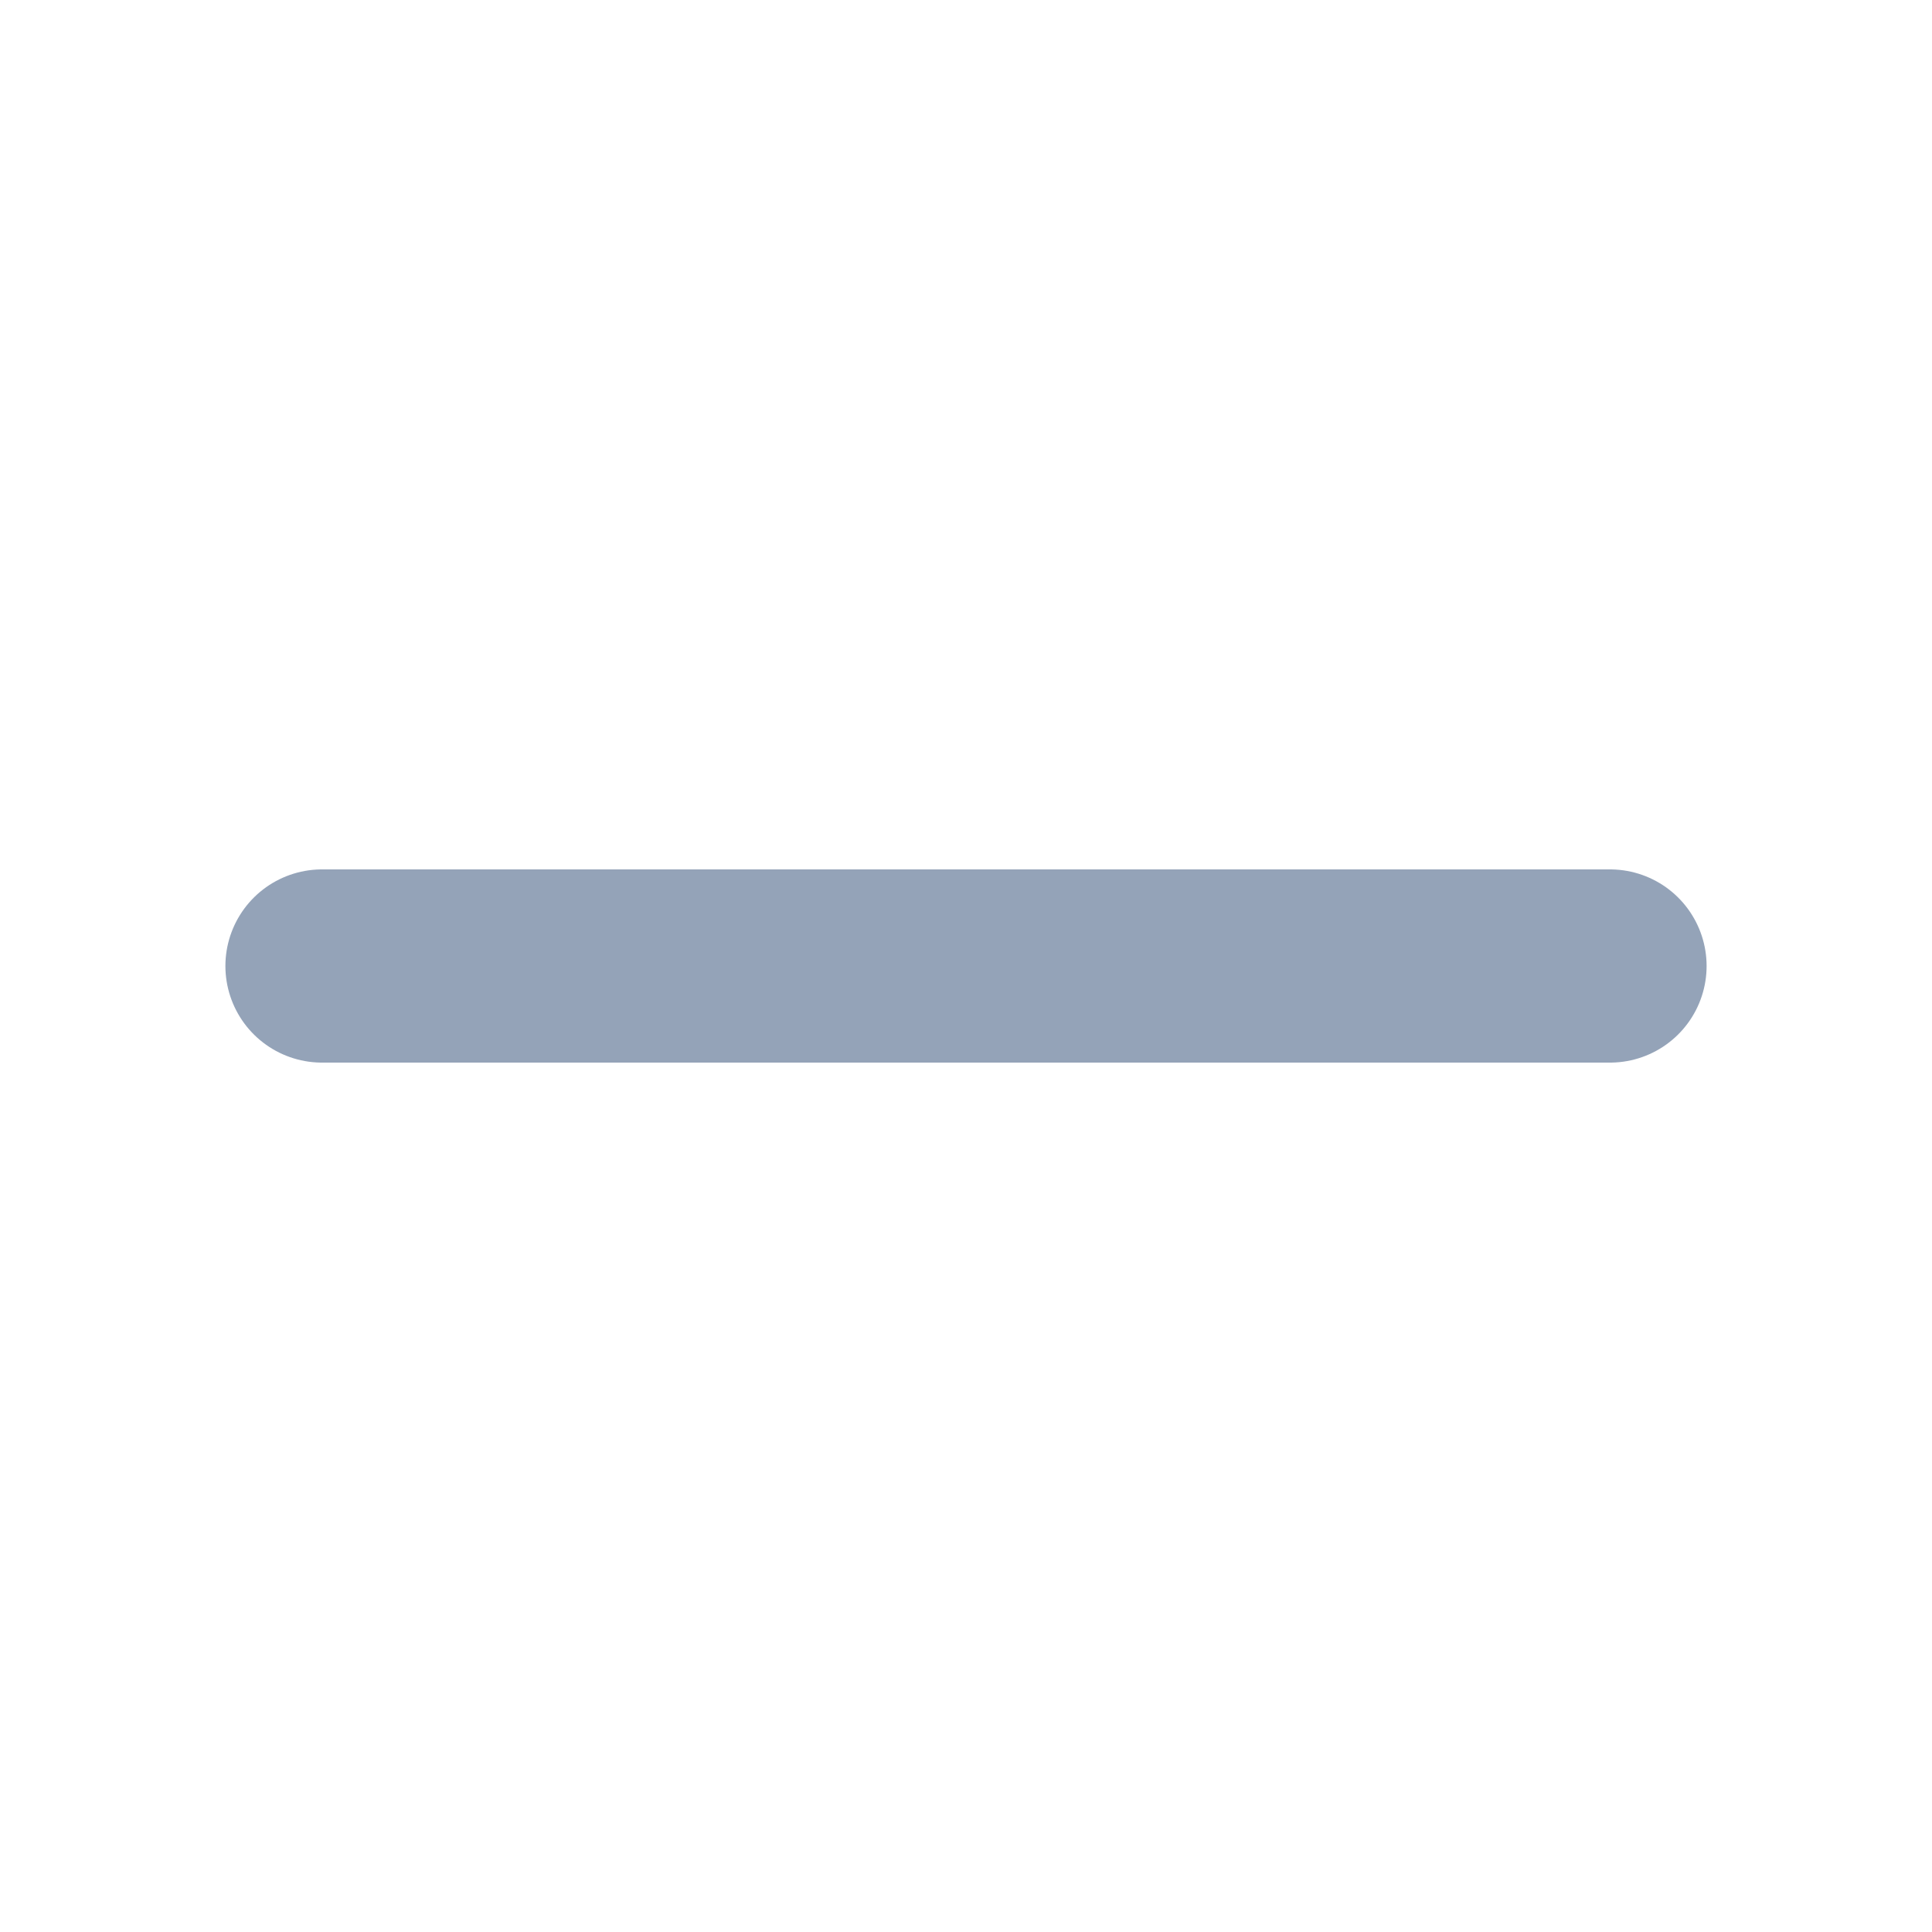
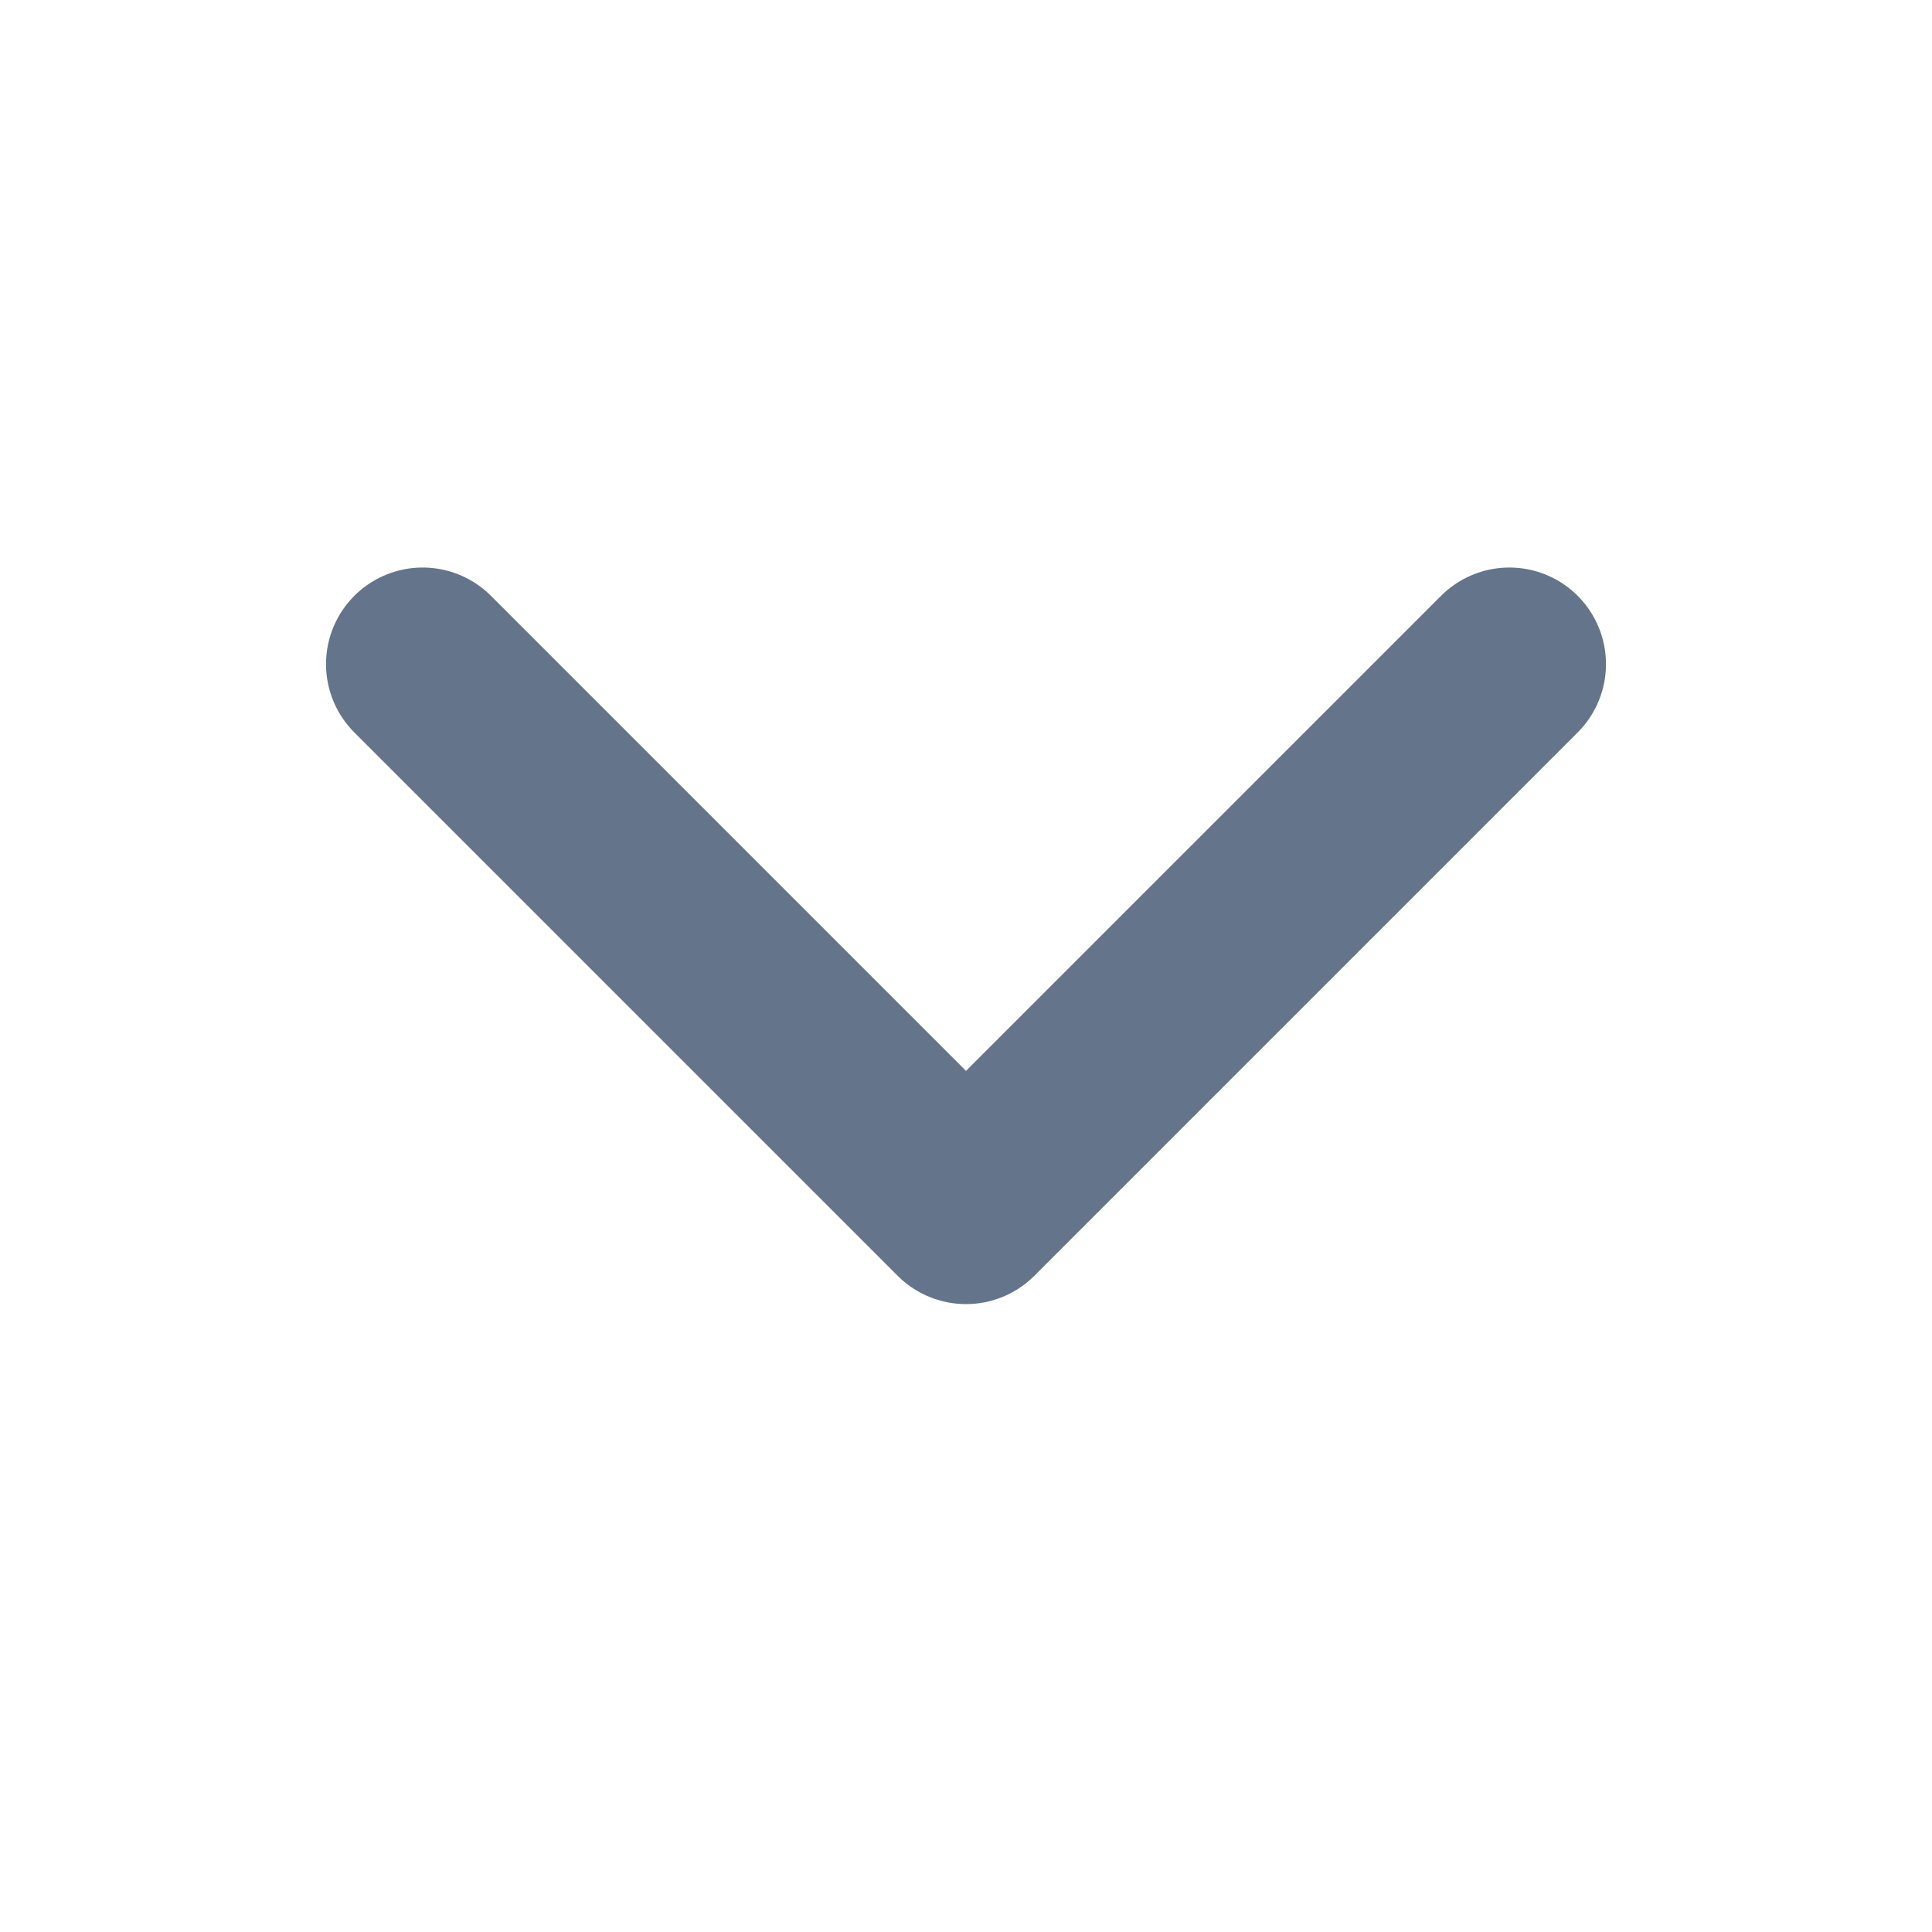
- <svg xmlns="http://www.w3.org/2000/svg" viewBox="0 0 12 12" width="12" height="12">
-   <line x1="2" y1="6" x2="10" y2="6" stroke="#94a3b8" stroke-width="1.2" stroke-linecap="round" />
+ <svg xmlns="http://www.w3.org/2000/svg" viewBox="0 0 16 16" width="16" height="16">
+   <path d="M3.5 5.5L8 10L12.5 5.5" fill="none" stroke="#64748b" stroke-width="1.6" stroke-linecap="round" stroke-linejoin="round" />
</svg>
